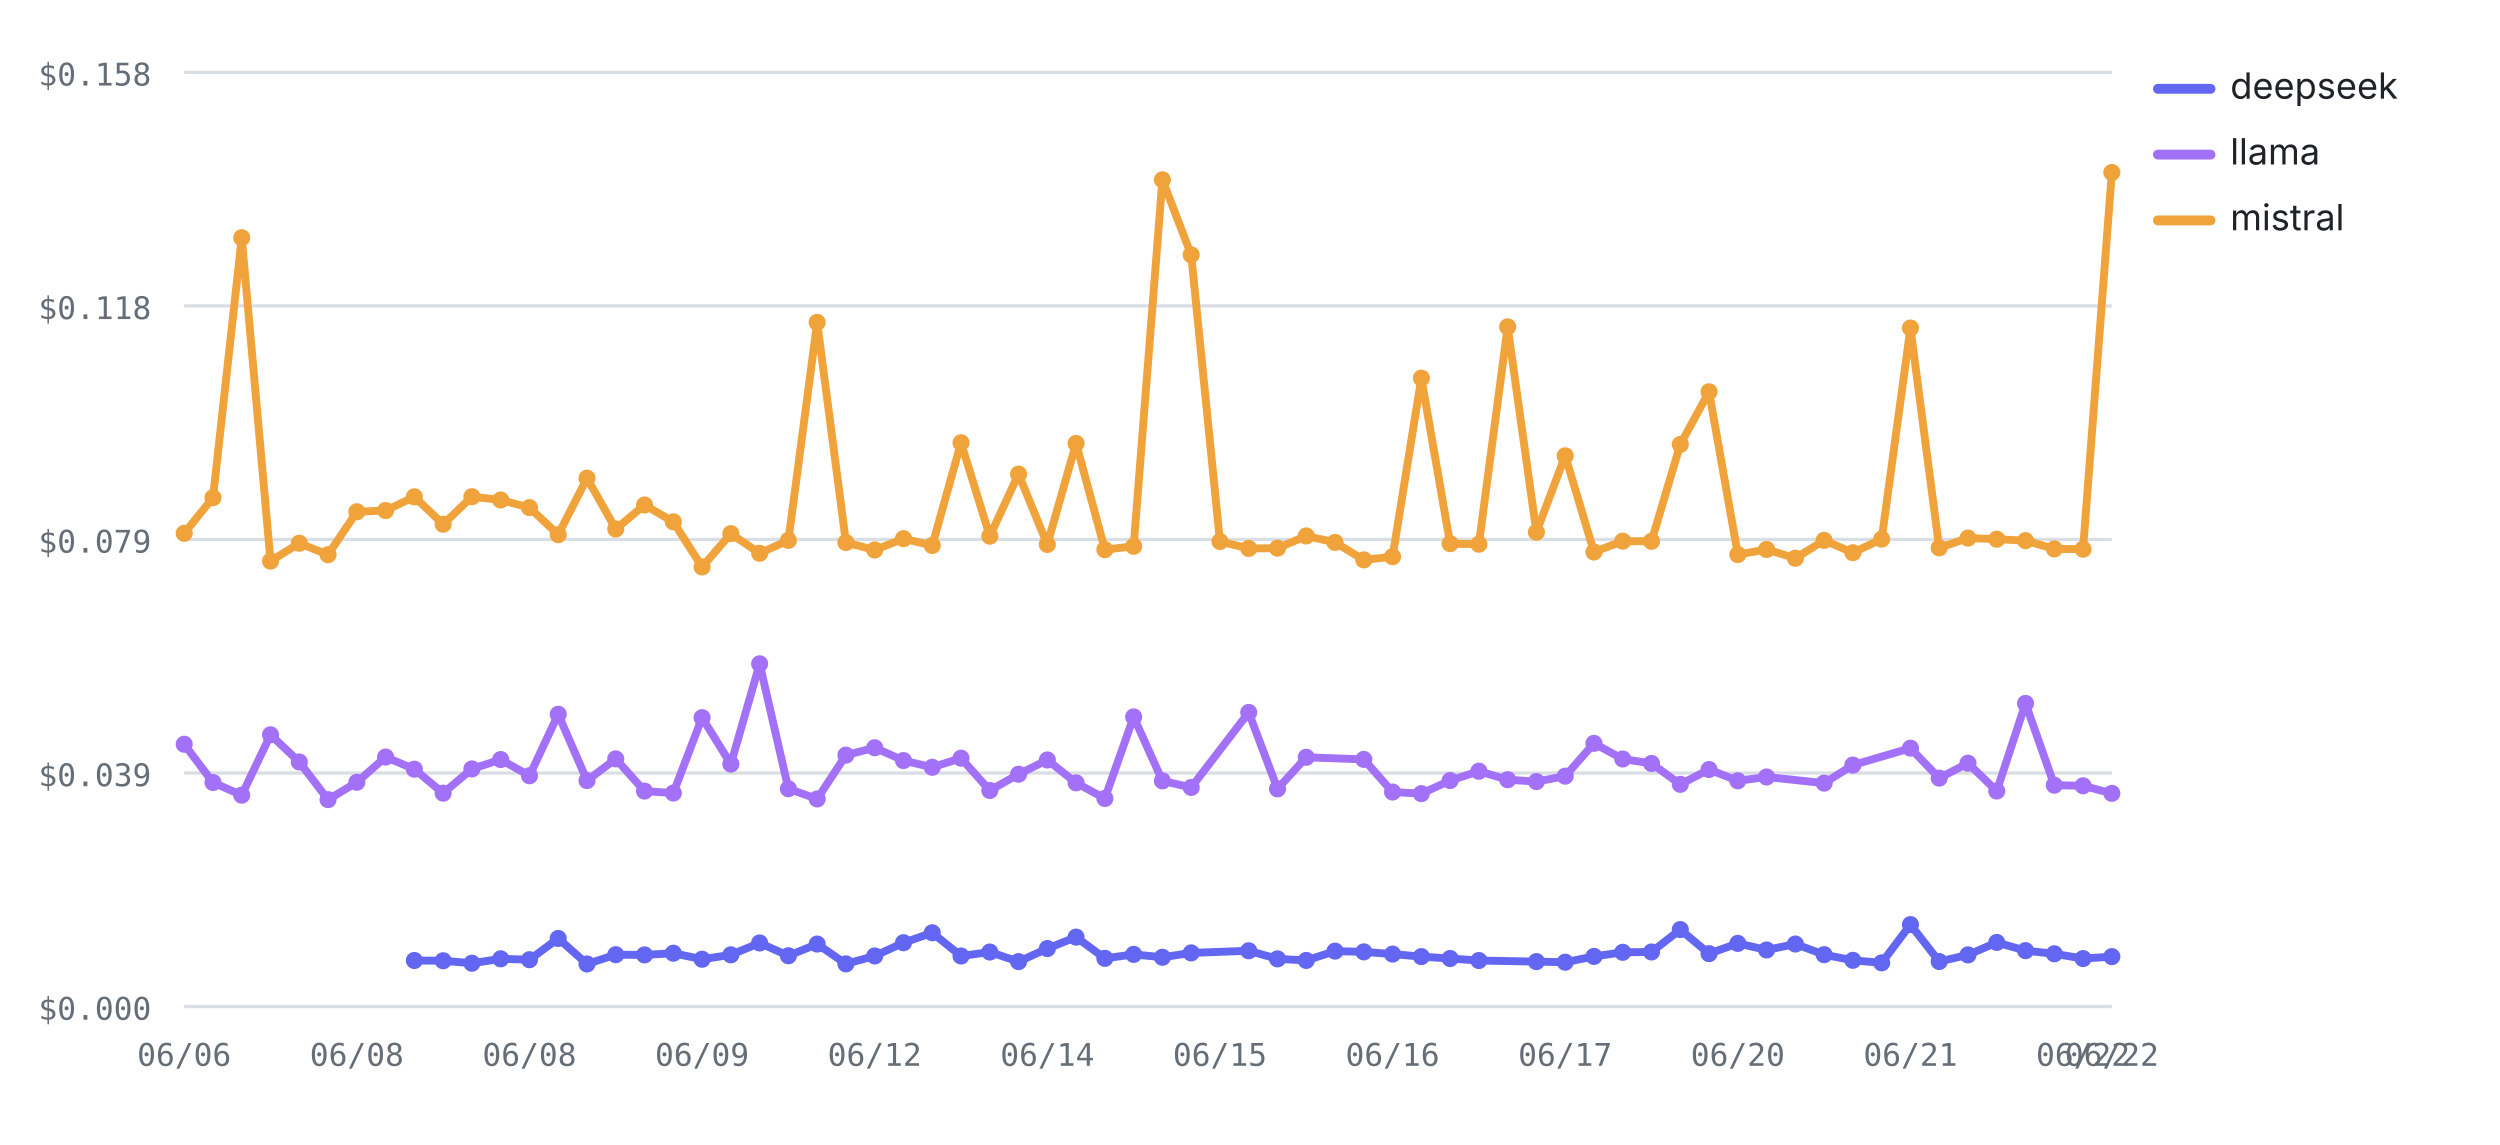
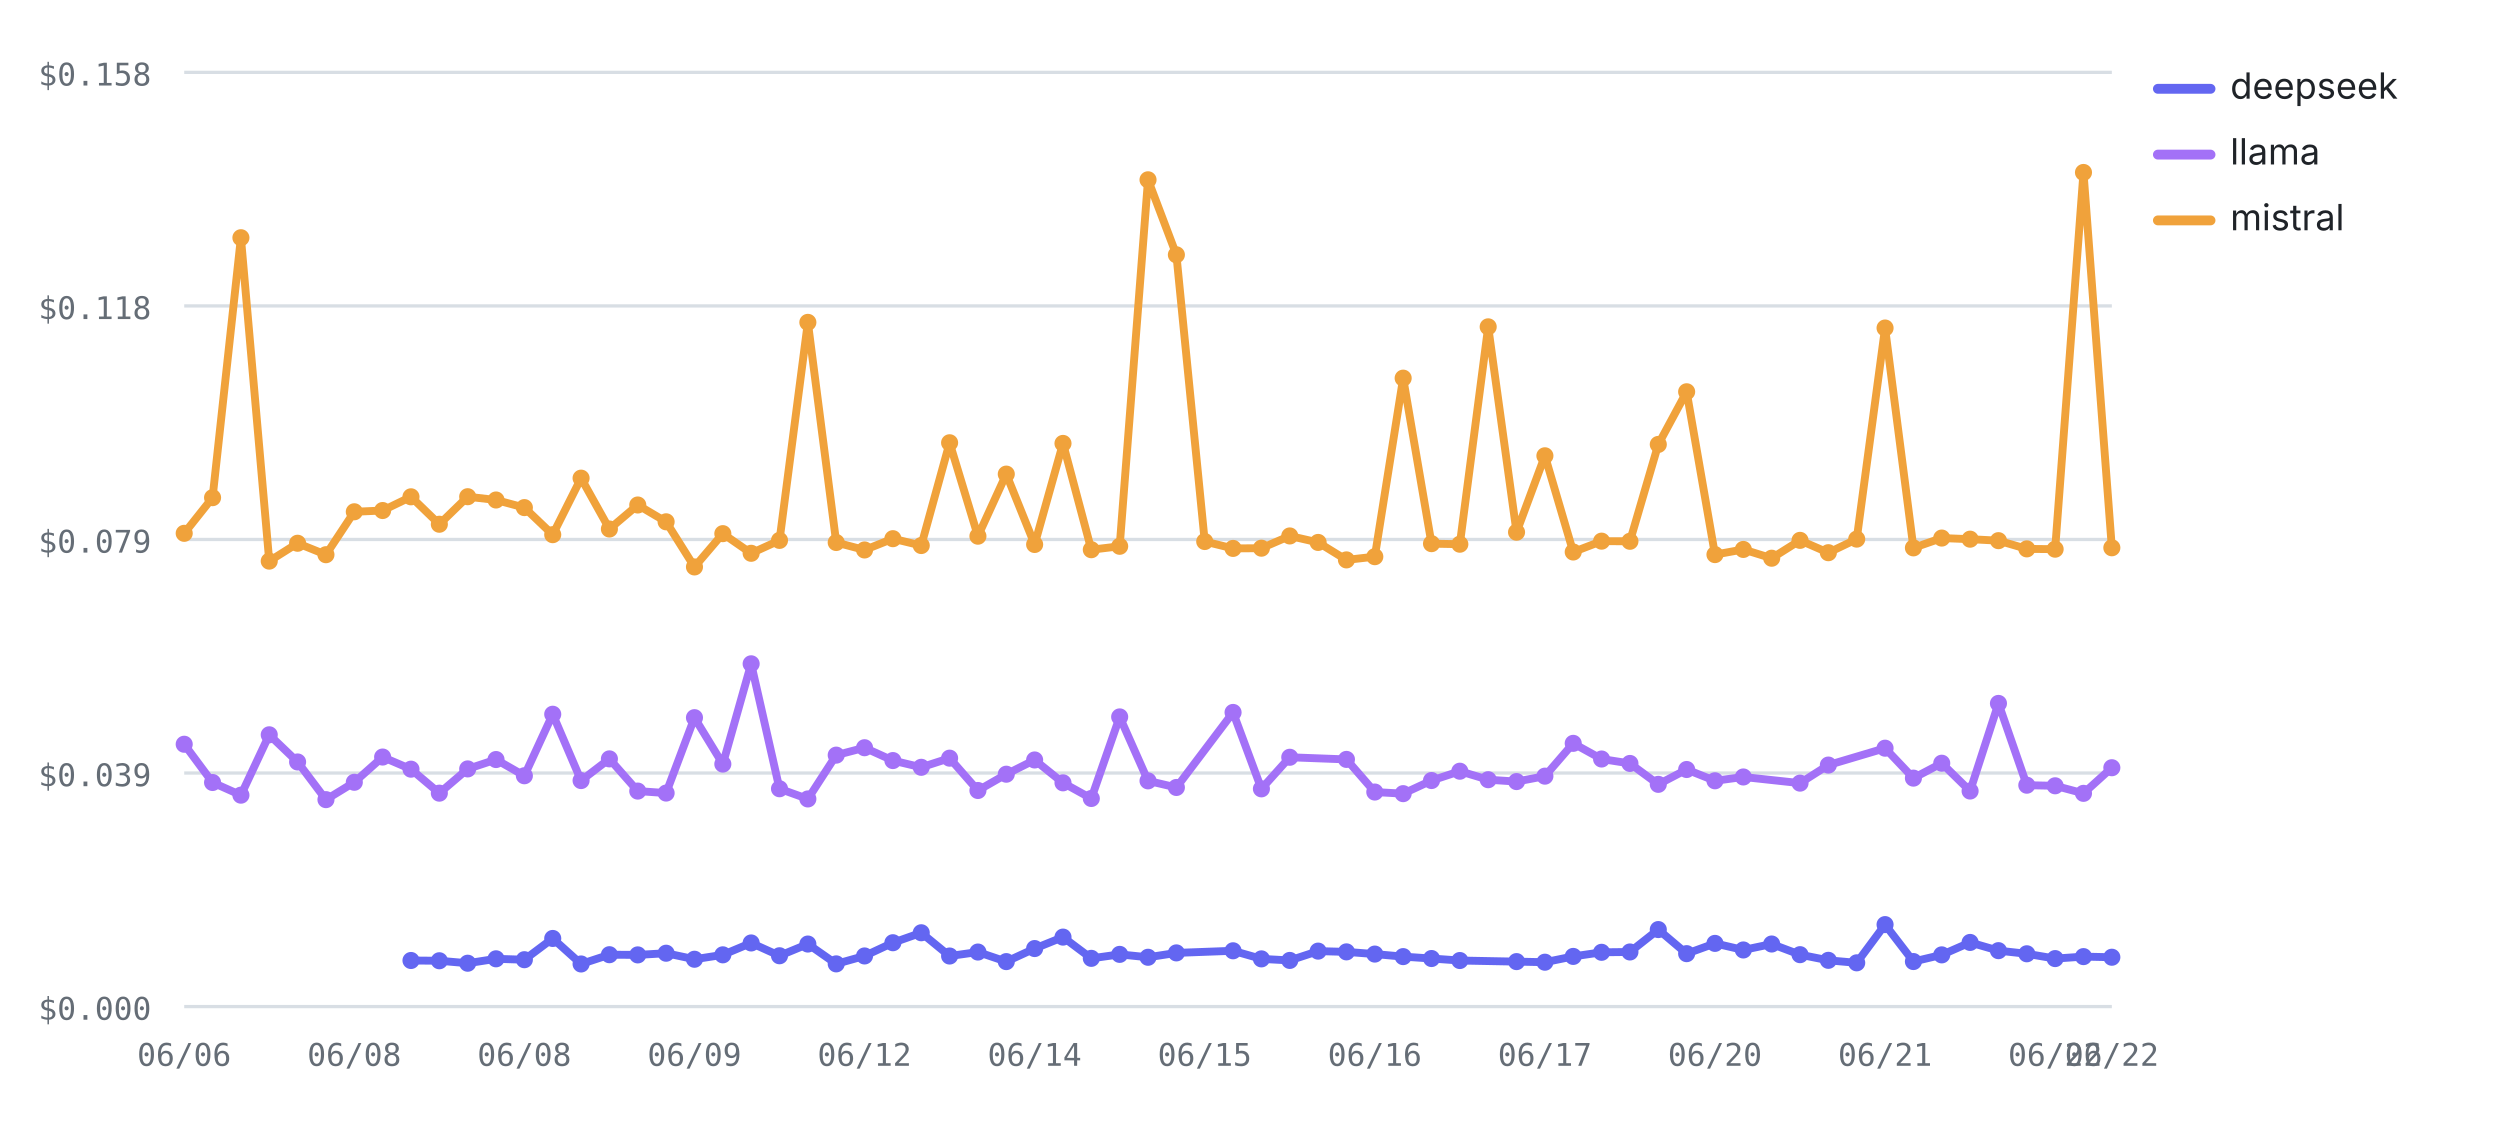
<svg xmlns="http://www.w3.org/2000/svg" viewBox="0 0 760 348" width="760" height="348" role="img" aria-label="Cost per test by provider over runs — mistral highest, deepseek lowest" font-family="-apple-system,BlinkMacSystemFont,'Segoe UI',system-ui,sans-serif">
  <line x1="56" y1="306" x2="642" y2="306" stroke="#d8dee4" stroke-width="1" />
  <text x="46" y="310" font-size="9.5" font-weight="400" text-anchor="end" fill="#656d76" font-family="ui-monospace,SFMono-Regular,Menlo,monospace">$0.000</text>
  <line x1="56" y1="235" x2="642" y2="235" stroke="#d8dee4" stroke-width="1" />
  <text x="46" y="239" font-size="9.5" font-weight="400" text-anchor="end" fill="#656d76" font-family="ui-monospace,SFMono-Regular,Menlo,monospace">$0.039</text>
  <line x1="56" y1="164" x2="642" y2="164" stroke="#d8dee4" stroke-width="1" />
  <text x="46" y="168" font-size="9.5" font-weight="400" text-anchor="end" fill="#656d76" font-family="ui-monospace,SFMono-Regular,Menlo,monospace">$0.079</text>
  <line x1="56" y1="93" x2="642" y2="93" stroke="#d8dee4" stroke-width="1" />
  <text x="46" y="97" font-size="9.5" font-weight="400" text-anchor="end" fill="#656d76" font-family="ui-monospace,SFMono-Regular,Menlo,monospace">$0.118</text>
  <line x1="56" y1="22" x2="642" y2="22" stroke="#d8dee4" stroke-width="1" />
  <text x="46" y="26" font-size="9.5" font-weight="400" text-anchor="end" fill="#656d76" font-family="ui-monospace,SFMono-Regular,Menlo,monospace">$0.158</text>
  <text x="56" y="324" font-size="9.5" font-weight="400" text-anchor="middle" fill="#656d76" font-family="ui-monospace,SFMono-Regular,Menlo,monospace">06/06</text>
-   <text x="108.48" y="324" font-size="9.5" font-weight="400" text-anchor="middle" fill="#656d76" font-family="ui-monospace,SFMono-Regular,Menlo,monospace">06/08</text>
-   <text x="160.96" y="324" font-size="9.5" font-weight="400" text-anchor="middle" fill="#656d76" font-family="ui-monospace,SFMono-Regular,Menlo,monospace">06/08</text>
-   <text x="213.43" y="324" font-size="9.5" font-weight="400" text-anchor="middle" fill="#656d76" font-family="ui-monospace,SFMono-Regular,Menlo,monospace">06/09</text>
-   <text x="265.91" y="324" font-size="9.5" font-weight="400" text-anchor="middle" fill="#656d76" font-family="ui-monospace,SFMono-Regular,Menlo,monospace">06/12</text>
-   <text x="318.39" y="324" font-size="9.5" font-weight="400" text-anchor="middle" fill="#656d76" font-family="ui-monospace,SFMono-Regular,Menlo,monospace">06/14</text>
-   <text x="370.87" y="324" font-size="9.5" font-weight="400" text-anchor="middle" fill="#656d76" font-family="ui-monospace,SFMono-Regular,Menlo,monospace">06/15</text>
-   <text x="423.34" y="324" font-size="9.5" font-weight="400" text-anchor="middle" fill="#656d76" font-family="ui-monospace,SFMono-Regular,Menlo,monospace">06/16</text>
-   <text x="475.82" y="324" font-size="9.5" font-weight="400" text-anchor="middle" fill="#656d76" font-family="ui-monospace,SFMono-Regular,Menlo,monospace">06/17</text>
-   <text x="528.3" y="324" font-size="9.5" font-weight="400" text-anchor="middle" fill="#656d76" font-family="ui-monospace,SFMono-Regular,Menlo,monospace">06/20</text>
-   <text x="580.78" y="324" font-size="9.5" font-weight="400" text-anchor="middle" fill="#656d76" font-family="ui-monospace,SFMono-Regular,Menlo,monospace">06/21</text>
-   <text x="633.25" y="324" font-size="9.5" font-weight="400" text-anchor="middle" fill="#656d76" font-family="ui-monospace,SFMono-Regular,Menlo,monospace">06/22</text>
+   <text x="107.71" y="324" font-size="9.5" font-weight="400" text-anchor="middle" fill="#656d76" font-family="ui-monospace,SFMono-Regular,Menlo,monospace">06/08</text>
+   <text x="159.41" y="324" font-size="9.5" font-weight="400" text-anchor="middle" fill="#656d76" font-family="ui-monospace,SFMono-Regular,Menlo,monospace">06/08</text>
+   <text x="211.12" y="324" font-size="9.5" font-weight="400" text-anchor="middle" fill="#656d76" font-family="ui-monospace,SFMono-Regular,Menlo,monospace">06/09</text>
+   <text x="262.82" y="324" font-size="9.5" font-weight="400" text-anchor="middle" fill="#656d76" font-family="ui-monospace,SFMono-Regular,Menlo,monospace">06/12</text>
+   <text x="314.53" y="324" font-size="9.5" font-weight="400" text-anchor="middle" fill="#656d76" font-family="ui-monospace,SFMono-Regular,Menlo,monospace">06/14</text>
+   <text x="366.24" y="324" font-size="9.5" font-weight="400" text-anchor="middle" fill="#656d76" font-family="ui-monospace,SFMono-Regular,Menlo,monospace">06/15</text>
+   <text x="417.94" y="324" font-size="9.5" font-weight="400" text-anchor="middle" fill="#656d76" font-family="ui-monospace,SFMono-Regular,Menlo,monospace">06/16</text>
+   <text x="469.65" y="324" font-size="9.5" font-weight="400" text-anchor="middle" fill="#656d76" font-family="ui-monospace,SFMono-Regular,Menlo,monospace">06/17</text>
+   <text x="521.35" y="324" font-size="9.5" font-weight="400" text-anchor="middle" fill="#656d76" font-family="ui-monospace,SFMono-Regular,Menlo,monospace">06/20</text>
+   <text x="573.06" y="324" font-size="9.5" font-weight="400" text-anchor="middle" fill="#656d76" font-family="ui-monospace,SFMono-Regular,Menlo,monospace">06/21</text>
+   <text x="624.76" y="324" font-size="9.5" font-weight="400" text-anchor="middle" fill="#656d76" font-family="ui-monospace,SFMono-Regular,Menlo,monospace">06/22</text>
  <text x="642" y="324" font-size="9.5" font-weight="400" text-anchor="middle" fill="#656d76" font-family="ui-monospace,SFMono-Regular,Menlo,monospace">06/22</text>
-   <polyline fill="none" stroke="#6366F1" stroke-width="2.4" stroke-linejoin="round" stroke-linecap="round" points="125.97,291.99 134.72,292.07 143.46,292.82 152.21,291.48 160.96,291.75 169.7,285.29 178.45,293.05 187.19,290.23 195.94,290.29 204.69,289.78 213.43,291.61 222.18,290.27 230.93,286.66 239.67,290.55 248.42,286.99 257.16,293.02 265.91,290.61 274.66,286.59 283.4,283.56 292.15,290.63 300.9,289.42 309.64,292.33 318.39,288.36 327.13,284.88 335.88,291.34 344.63,290.13 353.37,291.01 362.12,289.68 379.61,289.04 388.36,291.5 397.1,291.97 405.85,289.14 414.6,289.37 423.34,290.04 432.09,290.81 440.84,291.39 449.58,292 467.07,292.33 475.82,292.51 484.57,290.75 493.31,289.5 502.06,289.4 510.81,282.59 519.55,289.91 528.3,286.79 537.04,288.79 545.79,286.98 554.54,290.22 563.28,291.94 572.03,292.7 580.78,281.08 589.52,292.31 598.27,290.28 607.01,286.5 615.76,289 624.51,289.95 633.25,291.41 642,290.81" />
-   <circle cx="125.97" cy="291.99" r="2.6" fill="#6366F1" />
-   <circle cx="134.72" cy="292.07" r="2.6" fill="#6366F1" />
-   <circle cx="143.46" cy="292.82" r="2.6" fill="#6366F1" />
-   <circle cx="152.21" cy="291.48" r="2.6" fill="#6366F1" />
-   <circle cx="160.96" cy="291.75" r="2.6" fill="#6366F1" />
-   <circle cx="169.7" cy="285.29" r="2.6" fill="#6366F1" />
-   <circle cx="178.45" cy="293.05" r="2.6" fill="#6366F1" />
-   <circle cx="187.19" cy="290.23" r="2.6" fill="#6366F1" />
-   <circle cx="195.94" cy="290.29" r="2.6" fill="#6366F1" />
-   <circle cx="204.69" cy="289.78" r="2.6" fill="#6366F1" />
-   <circle cx="213.43" cy="291.61" r="2.6" fill="#6366F1" />
-   <circle cx="222.18" cy="290.27" r="2.6" fill="#6366F1" />
-   <circle cx="230.93" cy="286.66" r="2.6" fill="#6366F1" />
-   <circle cx="239.67" cy="290.55" r="2.6" fill="#6366F1" />
-   <circle cx="248.42" cy="286.99" r="2.6" fill="#6366F1" />
-   <circle cx="257.16" cy="293.02" r="2.6" fill="#6366F1" />
-   <circle cx="265.91" cy="290.61" r="2.6" fill="#6366F1" />
-   <circle cx="274.66" cy="286.59" r="2.6" fill="#6366F1" />
-   <circle cx="283.4" cy="283.56" r="2.6" fill="#6366F1" />
-   <circle cx="292.15" cy="290.63" r="2.6" fill="#6366F1" />
-   <circle cx="300.9" cy="289.42" r="2.6" fill="#6366F1" />
-   <circle cx="309.64" cy="292.33" r="2.6" fill="#6366F1" />
-   <circle cx="318.39" cy="288.36" r="2.6" fill="#6366F1" />
-   <circle cx="327.13" cy="284.88" r="2.6" fill="#6366F1" />
-   <circle cx="335.88" cy="291.34" r="2.6" fill="#6366F1" />
-   <circle cx="344.63" cy="290.13" r="2.6" fill="#6366F1" />
-   <circle cx="353.37" cy="291.01" r="2.6" fill="#6366F1" />
-   <circle cx="362.12" cy="289.68" r="2.6" fill="#6366F1" />
-   <circle cx="379.61" cy="289.04" r="2.6" fill="#6366F1" />
-   <circle cx="388.36" cy="291.5" r="2.6" fill="#6366F1" />
-   <circle cx="397.1" cy="291.97" r="2.6" fill="#6366F1" />
-   <circle cx="405.85" cy="289.14" r="2.6" fill="#6366F1" />
-   <circle cx="414.6" cy="289.37" r="2.6" fill="#6366F1" />
-   <circle cx="423.34" cy="290.04" r="2.6" fill="#6366F1" />
-   <circle cx="432.09" cy="290.81" r="2.6" fill="#6366F1" />
-   <circle cx="440.84" cy="291.39" r="2.6" fill="#6366F1" />
-   <circle cx="449.58" cy="292" r="2.6" fill="#6366F1" />
-   <circle cx="467.07" cy="292.33" r="2.6" fill="#6366F1" />
-   <circle cx="475.82" cy="292.51" r="2.6" fill="#6366F1" />
-   <circle cx="484.57" cy="290.75" r="2.6" fill="#6366F1" />
-   <circle cx="493.31" cy="289.5" r="2.6" fill="#6366F1" />
-   <circle cx="502.06" cy="289.4" r="2.6" fill="#6366F1" />
-   <circle cx="510.81" cy="282.59" r="2.6" fill="#6366F1" />
-   <circle cx="519.55" cy="289.91" r="2.6" fill="#6366F1" />
-   <circle cx="528.3" cy="286.79" r="2.6" fill="#6366F1" />
-   <circle cx="537.04" cy="288.79" r="2.6" fill="#6366F1" />
-   <circle cx="545.79" cy="286.98" r="2.6" fill="#6366F1" />
-   <circle cx="554.54" cy="290.22" r="2.6" fill="#6366F1" />
-   <circle cx="563.28" cy="291.94" r="2.6" fill="#6366F1" />
-   <circle cx="572.03" cy="292.7" r="2.6" fill="#6366F1" />
-   <circle cx="580.78" cy="281.08" r="2.6" fill="#6366F1" />
-   <circle cx="589.52" cy="292.31" r="2.6" fill="#6366F1" />
-   <circle cx="598.27" cy="290.28" r="2.6" fill="#6366F1" />
-   <circle cx="607.01" cy="286.5" r="2.6" fill="#6366F1" />
-   <circle cx="615.76" cy="289" r="2.6" fill="#6366F1" />
-   <circle cx="624.51" cy="289.95" r="2.6" fill="#6366F1" />
-   <circle cx="633.25" cy="291.41" r="2.6" fill="#6366F1" />
-   <circle cx="642" cy="290.81" r="2.6" fill="#6366F1" />
-   <polyline fill="none" stroke="#A371F7" stroke-width="2.4" stroke-linejoin="round" stroke-linecap="round" points="56,226.25 64.75,237.88 73.49,241.73 82.24,223.38 90.99,231.64 99.73,243.09 108.48,237.81 117.22,230.14 125.97,233.83 134.72,241.12 143.46,233.75 152.21,230.9 160.96,235.83 169.7,217.13 178.45,237.29 187.19,230.7 195.94,240.49 204.69,241.09 213.43,218.17 222.18,232.28 230.93,201.8 239.67,239.78 248.42,242.88 257.16,229.56 265.91,227.31 274.66,231.21 283.4,233.26 292.15,230.48 300.9,240.31 309.64,235.36 318.39,231.03 327.13,237.98 335.88,242.74 344.63,217.94 353.37,237.38 362.12,239.39 379.61,216.58 388.36,239.81 397.1,230.21 414.6,230.86 423.34,240.78 432.09,241.27 440.84,237.28 449.58,234.45 458.33,237.03 467.07,237.6 475.82,235.95 484.57,225.98 493.31,230.74 502.06,232.09 510.81,238.44 519.55,233.93 528.3,237.36 537.04,236.2 554.54,238.07 563.28,232.58 580.78,227.45 589.52,236.55 598.27,232.02 607.01,240.47 615.76,213.84 624.51,238.7 633.25,238.88 642,241.18" />
+   <polyline fill="none" stroke="#6366F1" stroke-width="2.4" stroke-linejoin="round" stroke-linecap="round" points="124.94,291.99 133.56,292.07 142.18,292.82 150.79,291.48 159.41,291.75 168.03,285.29 176.65,293.05 185.26,290.23 193.88,290.29 202.5,289.78 211.12,291.61 219.74,290.27 228.35,286.66 236.97,290.55 245.59,286.99 254.21,293.02 262.82,290.61 271.44,286.59 280.06,283.56 288.68,290.63 297.29,289.42 305.91,292.33 314.53,288.36 323.15,284.88 331.76,291.34 340.38,290.13 349,291.01 357.62,289.68 374.85,289.04 383.47,291.5 392.09,291.97 400.71,289.14 409.32,289.37 417.94,290.04 426.56,290.81 435.18,291.39 443.79,292 461.03,292.33 469.65,292.51 478.26,290.75 486.88,289.5 495.5,289.4 504.12,282.59 512.74,289.91 521.35,286.79 529.97,288.79 538.59,286.98 547.21,290.22 555.82,291.94 564.44,292.7 573.06,281.08 581.68,292.31 590.29,290.28 598.91,286.5 607.53,289 616.15,289.95 624.76,291.41 633.38,290.81 642,291" />
+   <circle cx="124.94" cy="291.99" r="2.6" fill="#6366F1" />
+   <circle cx="133.56" cy="292.07" r="2.6" fill="#6366F1" />
+   <circle cx="142.18" cy="292.82" r="2.6" fill="#6366F1" />
+   <circle cx="150.79" cy="291.48" r="2.6" fill="#6366F1" />
+   <circle cx="159.41" cy="291.75" r="2.6" fill="#6366F1" />
+   <circle cx="168.03" cy="285.29" r="2.6" fill="#6366F1" />
+   <circle cx="176.65" cy="293.05" r="2.6" fill="#6366F1" />
+   <circle cx="185.26" cy="290.23" r="2.6" fill="#6366F1" />
+   <circle cx="193.88" cy="290.29" r="2.6" fill="#6366F1" />
+   <circle cx="202.5" cy="289.78" r="2.6" fill="#6366F1" />
+   <circle cx="211.12" cy="291.61" r="2.6" fill="#6366F1" />
+   <circle cx="219.74" cy="290.27" r="2.6" fill="#6366F1" />
+   <circle cx="228.35" cy="286.66" r="2.6" fill="#6366F1" />
+   <circle cx="236.97" cy="290.55" r="2.6" fill="#6366F1" />
+   <circle cx="245.59" cy="286.99" r="2.6" fill="#6366F1" />
+   <circle cx="254.21" cy="293.02" r="2.6" fill="#6366F1" />
+   <circle cx="262.82" cy="290.61" r="2.6" fill="#6366F1" />
+   <circle cx="271.44" cy="286.59" r="2.6" fill="#6366F1" />
+   <circle cx="280.06" cy="283.56" r="2.6" fill="#6366F1" />
+   <circle cx="288.68" cy="290.63" r="2.6" fill="#6366F1" />
+   <circle cx="297.29" cy="289.42" r="2.6" fill="#6366F1" />
+   <circle cx="305.91" cy="292.33" r="2.6" fill="#6366F1" />
+   <circle cx="314.53" cy="288.36" r="2.6" fill="#6366F1" />
+   <circle cx="323.15" cy="284.88" r="2.6" fill="#6366F1" />
+   <circle cx="331.76" cy="291.34" r="2.6" fill="#6366F1" />
+   <circle cx="340.38" cy="290.13" r="2.6" fill="#6366F1" />
+   <circle cx="349" cy="291.01" r="2.6" fill="#6366F1" />
+   <circle cx="357.62" cy="289.68" r="2.6" fill="#6366F1" />
+   <circle cx="374.85" cy="289.04" r="2.6" fill="#6366F1" />
+   <circle cx="383.47" cy="291.5" r="2.6" fill="#6366F1" />
+   <circle cx="392.09" cy="291.97" r="2.6" fill="#6366F1" />
+   <circle cx="400.71" cy="289.14" r="2.6" fill="#6366F1" />
+   <circle cx="409.32" cy="289.37" r="2.6" fill="#6366F1" />
+   <circle cx="417.94" cy="290.04" r="2.6" fill="#6366F1" />
+   <circle cx="426.56" cy="290.81" r="2.6" fill="#6366F1" />
+   <circle cx="435.18" cy="291.39" r="2.6" fill="#6366F1" />
+   <circle cx="443.79" cy="292" r="2.6" fill="#6366F1" />
+   <circle cx="461.03" cy="292.33" r="2.6" fill="#6366F1" />
+   <circle cx="469.65" cy="292.51" r="2.6" fill="#6366F1" />
+   <circle cx="478.26" cy="290.75" r="2.6" fill="#6366F1" />
+   <circle cx="486.88" cy="289.5" r="2.6" fill="#6366F1" />
+   <circle cx="495.5" cy="289.4" r="2.6" fill="#6366F1" />
+   <circle cx="504.12" cy="282.59" r="2.6" fill="#6366F1" />
+   <circle cx="512.74" cy="289.91" r="2.6" fill="#6366F1" />
+   <circle cx="521.35" cy="286.79" r="2.6" fill="#6366F1" />
+   <circle cx="529.97" cy="288.79" r="2.6" fill="#6366F1" />
+   <circle cx="538.59" cy="286.98" r="2.6" fill="#6366F1" />
+   <circle cx="547.21" cy="290.22" r="2.6" fill="#6366F1" />
+   <circle cx="555.82" cy="291.94" r="2.6" fill="#6366F1" />
+   <circle cx="564.44" cy="292.7" r="2.6" fill="#6366F1" />
+   <circle cx="573.06" cy="281.08" r="2.6" fill="#6366F1" />
+   <circle cx="581.68" cy="292.31" r="2.6" fill="#6366F1" />
+   <circle cx="590.29" cy="290.28" r="2.6" fill="#6366F1" />
+   <circle cx="598.91" cy="286.5" r="2.6" fill="#6366F1" />
+   <circle cx="607.53" cy="289" r="2.6" fill="#6366F1" />
+   <circle cx="616.15" cy="289.95" r="2.6" fill="#6366F1" />
+   <circle cx="624.76" cy="291.41" r="2.6" fill="#6366F1" />
+   <circle cx="633.38" cy="290.81" r="2.6" fill="#6366F1" />
+   <circle cx="642" cy="291" r="2.6" fill="#6366F1" />
+   <polyline fill="none" stroke="#A371F7" stroke-width="2.4" stroke-linejoin="round" stroke-linecap="round" points="56,226.25 64.62,237.88 73.24,241.73 81.85,223.38 90.47,231.64 99.09,243.09 107.71,237.81 116.32,230.14 124.94,233.83 133.56,241.12 142.18,233.75 150.79,230.9 159.41,235.83 168.03,217.13 176.65,237.29 185.26,230.7 193.88,240.49 202.5,241.09 211.12,218.17 219.74,232.28 228.35,201.8 236.97,239.78 245.59,242.88 254.21,229.56 262.82,227.31 271.44,231.21 280.06,233.26 288.68,230.48 297.29,240.31 305.91,235.36 314.53,231.03 323.15,237.98 331.76,242.74 340.38,217.94 349,237.38 357.62,239.39 374.85,216.58 383.47,239.81 392.09,230.21 409.32,230.86 417.94,240.78 426.56,241.27 435.18,237.28 443.79,234.45 452.41,237.03 461.03,237.6 469.65,235.95 478.26,225.98 486.88,230.74 495.5,232.09 504.12,238.44 512.74,233.93 521.35,237.36 529.97,236.2 547.21,238.07 555.82,232.58 573.06,227.45 581.68,236.55 590.29,232.02 598.91,240.47 607.53,213.84 616.15,238.7 624.76,238.88 633.38,241.18 642,233.39" />
  <circle cx="56" cy="226.25" r="2.6" fill="#A371F7" />
-   <circle cx="64.75" cy="237.88" r="2.6" fill="#A371F7" />
-   <circle cx="73.49" cy="241.73" r="2.6" fill="#A371F7" />
-   <circle cx="82.24" cy="223.38" r="2.6" fill="#A371F7" />
-   <circle cx="90.99" cy="231.64" r="2.6" fill="#A371F7" />
-   <circle cx="99.73" cy="243.09" r="2.6" fill="#A371F7" />
-   <circle cx="108.48" cy="237.81" r="2.6" fill="#A371F7" />
-   <circle cx="117.22" cy="230.14" r="2.6" fill="#A371F7" />
-   <circle cx="125.97" cy="233.83" r="2.6" fill="#A371F7" />
-   <circle cx="134.72" cy="241.12" r="2.6" fill="#A371F7" />
-   <circle cx="143.46" cy="233.75" r="2.6" fill="#A371F7" />
-   <circle cx="152.21" cy="230.9" r="2.6" fill="#A371F7" />
-   <circle cx="160.96" cy="235.83" r="2.6" fill="#A371F7" />
-   <circle cx="169.7" cy="217.13" r="2.6" fill="#A371F7" />
-   <circle cx="178.45" cy="237.29" r="2.6" fill="#A371F7" />
-   <circle cx="187.19" cy="230.7" r="2.6" fill="#A371F7" />
-   <circle cx="195.94" cy="240.49" r="2.6" fill="#A371F7" />
-   <circle cx="204.69" cy="241.09" r="2.6" fill="#A371F7" />
-   <circle cx="213.43" cy="218.17" r="2.6" fill="#A371F7" />
-   <circle cx="222.18" cy="232.28" r="2.6" fill="#A371F7" />
-   <circle cx="230.93" cy="201.8" r="2.6" fill="#A371F7" />
-   <circle cx="239.67" cy="239.78" r="2.6" fill="#A371F7" />
-   <circle cx="248.42" cy="242.88" r="2.6" fill="#A371F7" />
-   <circle cx="257.16" cy="229.56" r="2.6" fill="#A371F7" />
-   <circle cx="265.91" cy="227.31" r="2.6" fill="#A371F7" />
-   <circle cx="274.66" cy="231.21" r="2.6" fill="#A371F7" />
-   <circle cx="283.4" cy="233.26" r="2.6" fill="#A371F7" />
-   <circle cx="292.15" cy="230.48" r="2.6" fill="#A371F7" />
-   <circle cx="300.9" cy="240.31" r="2.6" fill="#A371F7" />
-   <circle cx="309.64" cy="235.36" r="2.6" fill="#A371F7" />
-   <circle cx="318.39" cy="231.03" r="2.6" fill="#A371F7" />
-   <circle cx="327.13" cy="237.98" r="2.6" fill="#A371F7" />
-   <circle cx="335.88" cy="242.74" r="2.6" fill="#A371F7" />
-   <circle cx="344.63" cy="217.94" r="2.6" fill="#A371F7" />
-   <circle cx="353.37" cy="237.38" r="2.6" fill="#A371F7" />
-   <circle cx="362.12" cy="239.39" r="2.6" fill="#A371F7" />
-   <circle cx="379.61" cy="216.58" r="2.6" fill="#A371F7" />
-   <circle cx="388.36" cy="239.81" r="2.6" fill="#A371F7" />
-   <circle cx="397.1" cy="230.21" r="2.6" fill="#A371F7" />
-   <circle cx="414.6" cy="230.86" r="2.6" fill="#A371F7" />
-   <circle cx="423.34" cy="240.78" r="2.6" fill="#A371F7" />
-   <circle cx="432.09" cy="241.27" r="2.6" fill="#A371F7" />
-   <circle cx="440.84" cy="237.28" r="2.6" fill="#A371F7" />
-   <circle cx="449.58" cy="234.45" r="2.6" fill="#A371F7" />
-   <circle cx="458.33" cy="237.03" r="2.6" fill="#A371F7" />
-   <circle cx="467.07" cy="237.6" r="2.6" fill="#A371F7" />
-   <circle cx="475.82" cy="235.95" r="2.6" fill="#A371F7" />
-   <circle cx="484.57" cy="225.98" r="2.6" fill="#A371F7" />
-   <circle cx="493.31" cy="230.74" r="2.6" fill="#A371F7" />
-   <circle cx="502.06" cy="232.09" r="2.6" fill="#A371F7" />
-   <circle cx="510.81" cy="238.44" r="2.6" fill="#A371F7" />
-   <circle cx="519.55" cy="233.93" r="2.6" fill="#A371F7" />
-   <circle cx="528.3" cy="237.36" r="2.6" fill="#A371F7" />
-   <circle cx="537.04" cy="236.2" r="2.6" fill="#A371F7" />
-   <circle cx="554.54" cy="238.07" r="2.6" fill="#A371F7" />
-   <circle cx="563.28" cy="232.58" r="2.6" fill="#A371F7" />
-   <circle cx="580.78" cy="227.45" r="2.6" fill="#A371F7" />
-   <circle cx="589.52" cy="236.55" r="2.6" fill="#A371F7" />
-   <circle cx="598.27" cy="232.02" r="2.6" fill="#A371F7" />
-   <circle cx="607.01" cy="240.47" r="2.6" fill="#A371F7" />
-   <circle cx="615.76" cy="213.84" r="2.6" fill="#A371F7" />
-   <circle cx="624.51" cy="238.7" r="2.6" fill="#A371F7" />
-   <circle cx="633.25" cy="238.88" r="2.6" fill="#A371F7" />
-   <circle cx="642" cy="241.18" r="2.6" fill="#A371F7" />
-   <polyline fill="none" stroke="#F0A23B" stroke-width="2.4" stroke-linejoin="round" stroke-linecap="round" points="56,162.13 64.75,151.29 73.49,72.27 82.24,170.58 90.99,165.15 99.73,168.63 108.48,155.58 117.22,155.2 125.97,151.03 134.72,159.37 143.46,151 152.21,152 160.96,154.31 169.7,162.54 178.45,145.36 187.19,160.82 195.94,153.52 204.69,158.63 213.43,172.35 222.18,162.23 230.93,168.2 239.67,164.28 248.42,98 257.16,164.92 265.91,167.19 274.66,163.76 283.4,165.84 292.15,134.6 300.9,163 309.64,144.13 318.39,165.52 327.13,134.8 335.88,167.11 344.63,166.07 353.37,54.66 362.12,77.46 370.87,164.62 379.61,166.72 388.36,166.65 397.1,162.93 405.85,164.9 414.6,170.21 423.34,169.23 432.09,114.96 440.84,165.27 449.58,165.44 458.33,99.36 467.07,161.79 475.82,138.56 484.57,167.81 493.31,164.51 502.06,164.55 510.81,135.11 519.55,119.1 528.3,168.6 537.04,167.03 545.79,169.7 554.54,164.27 563.28,168.02 572.03,163.89 580.78,99.72 589.52,166.55 598.27,163.57 607.01,163.91 615.76,164.36 624.51,166.86 633.25,166.95 642,52.43" />
+   <circle cx="64.62" cy="237.88" r="2.6" fill="#A371F7" />
+   <circle cx="73.24" cy="241.73" r="2.6" fill="#A371F7" />
+   <circle cx="81.85" cy="223.38" r="2.6" fill="#A371F7" />
+   <circle cx="90.47" cy="231.64" r="2.6" fill="#A371F7" />
+   <circle cx="99.09" cy="243.09" r="2.6" fill="#A371F7" />
+   <circle cx="107.71" cy="237.81" r="2.6" fill="#A371F7" />
+   <circle cx="116.32" cy="230.14" r="2.6" fill="#A371F7" />
+   <circle cx="124.94" cy="233.83" r="2.6" fill="#A371F7" />
+   <circle cx="133.56" cy="241.12" r="2.6" fill="#A371F7" />
+   <circle cx="142.18" cy="233.75" r="2.6" fill="#A371F7" />
+   <circle cx="150.79" cy="230.9" r="2.6" fill="#A371F7" />
+   <circle cx="159.41" cy="235.83" r="2.6" fill="#A371F7" />
+   <circle cx="168.03" cy="217.13" r="2.6" fill="#A371F7" />
+   <circle cx="176.65" cy="237.29" r="2.6" fill="#A371F7" />
+   <circle cx="185.26" cy="230.7" r="2.6" fill="#A371F7" />
+   <circle cx="193.88" cy="240.49" r="2.6" fill="#A371F7" />
+   <circle cx="202.5" cy="241.09" r="2.6" fill="#A371F7" />
+   <circle cx="211.12" cy="218.17" r="2.6" fill="#A371F7" />
+   <circle cx="219.74" cy="232.28" r="2.6" fill="#A371F7" />
+   <circle cx="228.35" cy="201.8" r="2.6" fill="#A371F7" />
+   <circle cx="236.97" cy="239.78" r="2.6" fill="#A371F7" />
+   <circle cx="245.59" cy="242.88" r="2.6" fill="#A371F7" />
+   <circle cx="254.21" cy="229.56" r="2.6" fill="#A371F7" />
+   <circle cx="262.82" cy="227.31" r="2.6" fill="#A371F7" />
+   <circle cx="271.44" cy="231.21" r="2.6" fill="#A371F7" />
+   <circle cx="280.06" cy="233.26" r="2.6" fill="#A371F7" />
+   <circle cx="288.68" cy="230.48" r="2.6" fill="#A371F7" />
+   <circle cx="297.29" cy="240.31" r="2.6" fill="#A371F7" />
+   <circle cx="305.91" cy="235.36" r="2.6" fill="#A371F7" />
+   <circle cx="314.53" cy="231.03" r="2.6" fill="#A371F7" />
+   <circle cx="323.15" cy="237.98" r="2.6" fill="#A371F7" />
+   <circle cx="331.76" cy="242.74" r="2.6" fill="#A371F7" />
+   <circle cx="340.38" cy="217.94" r="2.6" fill="#A371F7" />
+   <circle cx="349" cy="237.38" r="2.6" fill="#A371F7" />
+   <circle cx="357.62" cy="239.39" r="2.6" fill="#A371F7" />
+   <circle cx="374.85" cy="216.58" r="2.6" fill="#A371F7" />
+   <circle cx="383.47" cy="239.81" r="2.6" fill="#A371F7" />
+   <circle cx="392.09" cy="230.21" r="2.6" fill="#A371F7" />
+   <circle cx="409.32" cy="230.86" r="2.6" fill="#A371F7" />
+   <circle cx="417.94" cy="240.78" r="2.6" fill="#A371F7" />
+   <circle cx="426.56" cy="241.27" r="2.6" fill="#A371F7" />
+   <circle cx="435.18" cy="237.28" r="2.6" fill="#A371F7" />
+   <circle cx="443.79" cy="234.45" r="2.6" fill="#A371F7" />
+   <circle cx="452.41" cy="237.03" r="2.6" fill="#A371F7" />
+   <circle cx="461.03" cy="237.6" r="2.6" fill="#A371F7" />
+   <circle cx="469.65" cy="235.95" r="2.6" fill="#A371F7" />
+   <circle cx="478.26" cy="225.98" r="2.6" fill="#A371F7" />
+   <circle cx="486.88" cy="230.74" r="2.6" fill="#A371F7" />
+   <circle cx="495.5" cy="232.09" r="2.6" fill="#A371F7" />
+   <circle cx="504.12" cy="238.44" r="2.6" fill="#A371F7" />
+   <circle cx="512.74" cy="233.93" r="2.6" fill="#A371F7" />
+   <circle cx="521.35" cy="237.36" r="2.6" fill="#A371F7" />
+   <circle cx="529.97" cy="236.2" r="2.6" fill="#A371F7" />
+   <circle cx="547.21" cy="238.07" r="2.6" fill="#A371F7" />
+   <circle cx="555.82" cy="232.58" r="2.6" fill="#A371F7" />
+   <circle cx="573.06" cy="227.45" r="2.6" fill="#A371F7" />
+   <circle cx="581.68" cy="236.55" r="2.6" fill="#A371F7" />
+   <circle cx="590.29" cy="232.02" r="2.6" fill="#A371F7" />
+   <circle cx="598.91" cy="240.47" r="2.6" fill="#A371F7" />
+   <circle cx="607.53" cy="213.84" r="2.6" fill="#A371F7" />
+   <circle cx="616.15" cy="238.7" r="2.6" fill="#A371F7" />
+   <circle cx="624.76" cy="238.88" r="2.6" fill="#A371F7" />
+   <circle cx="633.38" cy="241.18" r="2.6" fill="#A371F7" />
+   <circle cx="642" cy="233.39" r="2.6" fill="#A371F7" />
+   <polyline fill="none" stroke="#F0A23B" stroke-width="2.4" stroke-linejoin="round" stroke-linecap="round" points="56,162.13 64.62,151.29 73.24,72.27 81.85,170.58 90.47,165.15 99.09,168.63 107.71,155.58 116.32,155.2 124.94,151.03 133.56,159.37 142.18,151 150.79,152 159.41,154.31 168.03,162.54 176.65,145.36 185.26,160.82 193.88,153.52 202.5,158.63 211.12,172.35 219.74,162.23 228.35,168.2 236.97,164.28 245.59,98 254.21,164.92 262.82,167.19 271.44,163.76 280.06,165.84 288.68,134.6 297.29,163 305.91,144.13 314.53,165.52 323.15,134.8 331.76,167.11 340.38,166.07 349,54.66 357.62,77.46 366.24,164.62 374.85,166.72 383.47,166.65 392.09,162.93 400.71,164.9 409.32,170.21 417.94,169.23 426.56,114.96 435.18,165.27 443.79,165.44 452.41,99.36 461.03,161.79 469.65,138.56 478.26,167.81 486.88,164.51 495.5,164.55 504.12,135.11 512.74,119.1 521.35,168.6 529.97,167.03 538.59,169.7 547.21,164.27 555.82,168.02 564.44,163.89 573.06,99.72 581.68,166.55 590.29,163.57 598.91,163.91 607.53,164.36 616.15,166.86 624.76,166.95 633.38,52.43 642,166.52" />
  <circle cx="56" cy="162.13" r="2.6" fill="#F0A23B" />
-   <circle cx="64.75" cy="151.29" r="2.6" fill="#F0A23B" />
-   <circle cx="73.49" cy="72.27" r="2.6" fill="#F0A23B" />
-   <circle cx="82.24" cy="170.58" r="2.6" fill="#F0A23B" />
-   <circle cx="90.99" cy="165.15" r="2.6" fill="#F0A23B" />
-   <circle cx="99.73" cy="168.63" r="2.6" fill="#F0A23B" />
-   <circle cx="108.48" cy="155.58" r="2.6" fill="#F0A23B" />
-   <circle cx="117.22" cy="155.2" r="2.6" fill="#F0A23B" />
-   <circle cx="125.97" cy="151.03" r="2.6" fill="#F0A23B" />
-   <circle cx="134.72" cy="159.37" r="2.6" fill="#F0A23B" />
-   <circle cx="143.46" cy="151" r="2.6" fill="#F0A23B" />
-   <circle cx="152.21" cy="152" r="2.6" fill="#F0A23B" />
-   <circle cx="160.96" cy="154.31" r="2.6" fill="#F0A23B" />
-   <circle cx="169.7" cy="162.54" r="2.6" fill="#F0A23B" />
-   <circle cx="178.45" cy="145.36" r="2.6" fill="#F0A23B" />
-   <circle cx="187.19" cy="160.82" r="2.6" fill="#F0A23B" />
-   <circle cx="195.94" cy="153.52" r="2.6" fill="#F0A23B" />
-   <circle cx="204.69" cy="158.63" r="2.6" fill="#F0A23B" />
-   <circle cx="213.43" cy="172.35" r="2.6" fill="#F0A23B" />
-   <circle cx="222.18" cy="162.23" r="2.6" fill="#F0A23B" />
-   <circle cx="230.93" cy="168.2" r="2.6" fill="#F0A23B" />
-   <circle cx="239.67" cy="164.28" r="2.6" fill="#F0A23B" />
-   <circle cx="248.42" cy="98" r="2.6" fill="#F0A23B" />
-   <circle cx="257.16" cy="164.92" r="2.6" fill="#F0A23B" />
-   <circle cx="265.91" cy="167.19" r="2.6" fill="#F0A23B" />
-   <circle cx="274.66" cy="163.76" r="2.6" fill="#F0A23B" />
-   <circle cx="283.4" cy="165.84" r="2.6" fill="#F0A23B" />
-   <circle cx="292.15" cy="134.6" r="2.6" fill="#F0A23B" />
-   <circle cx="300.9" cy="163" r="2.6" fill="#F0A23B" />
-   <circle cx="309.64" cy="144.13" r="2.6" fill="#F0A23B" />
-   <circle cx="318.39" cy="165.52" r="2.6" fill="#F0A23B" />
-   <circle cx="327.13" cy="134.8" r="2.6" fill="#F0A23B" />
-   <circle cx="335.88" cy="167.11" r="2.6" fill="#F0A23B" />
-   <circle cx="344.63" cy="166.07" r="2.6" fill="#F0A23B" />
-   <circle cx="353.37" cy="54.66" r="2.6" fill="#F0A23B" />
-   <circle cx="362.12" cy="77.46" r="2.6" fill="#F0A23B" />
-   <circle cx="370.87" cy="164.62" r="2.6" fill="#F0A23B" />
-   <circle cx="379.61" cy="166.72" r="2.6" fill="#F0A23B" />
-   <circle cx="388.36" cy="166.65" r="2.6" fill="#F0A23B" />
-   <circle cx="397.1" cy="162.93" r="2.6" fill="#F0A23B" />
-   <circle cx="405.85" cy="164.9" r="2.6" fill="#F0A23B" />
-   <circle cx="414.6" cy="170.21" r="2.6" fill="#F0A23B" />
-   <circle cx="423.34" cy="169.23" r="2.6" fill="#F0A23B" />
-   <circle cx="432.09" cy="114.96" r="2.6" fill="#F0A23B" />
-   <circle cx="440.84" cy="165.27" r="2.6" fill="#F0A23B" />
-   <circle cx="449.58" cy="165.44" r="2.6" fill="#F0A23B" />
-   <circle cx="458.33" cy="99.36" r="2.6" fill="#F0A23B" />
-   <circle cx="467.07" cy="161.79" r="2.6" fill="#F0A23B" />
-   <circle cx="475.82" cy="138.56" r="2.6" fill="#F0A23B" />
-   <circle cx="484.57" cy="167.81" r="2.6" fill="#F0A23B" />
-   <circle cx="493.31" cy="164.51" r="2.6" fill="#F0A23B" />
-   <circle cx="502.06" cy="164.55" r="2.6" fill="#F0A23B" />
-   <circle cx="510.81" cy="135.11" r="2.6" fill="#F0A23B" />
-   <circle cx="519.55" cy="119.1" r="2.6" fill="#F0A23B" />
-   <circle cx="528.3" cy="168.6" r="2.6" fill="#F0A23B" />
-   <circle cx="537.04" cy="167.03" r="2.6" fill="#F0A23B" />
-   <circle cx="545.79" cy="169.7" r="2.6" fill="#F0A23B" />
-   <circle cx="554.54" cy="164.27" r="2.6" fill="#F0A23B" />
-   <circle cx="563.28" cy="168.02" r="2.6" fill="#F0A23B" />
-   <circle cx="572.03" cy="163.89" r="2.6" fill="#F0A23B" />
-   <circle cx="580.78" cy="99.72" r="2.6" fill="#F0A23B" />
-   <circle cx="589.52" cy="166.55" r="2.6" fill="#F0A23B" />
-   <circle cx="598.27" cy="163.57" r="2.6" fill="#F0A23B" />
-   <circle cx="607.01" cy="163.91" r="2.6" fill="#F0A23B" />
-   <circle cx="615.76" cy="164.36" r="2.6" fill="#F0A23B" />
-   <circle cx="624.51" cy="166.86" r="2.6" fill="#F0A23B" />
-   <circle cx="633.25" cy="166.95" r="2.6" fill="#F0A23B" />
-   <circle cx="642" cy="52.43" r="2.6" fill="#F0A23B" />
+   <circle cx="64.62" cy="151.29" r="2.6" fill="#F0A23B" />
+   <circle cx="73.24" cy="72.27" r="2.6" fill="#F0A23B" />
+   <circle cx="81.85" cy="170.58" r="2.6" fill="#F0A23B" />
+   <circle cx="90.47" cy="165.15" r="2.6" fill="#F0A23B" />
+   <circle cx="99.09" cy="168.63" r="2.6" fill="#F0A23B" />
+   <circle cx="107.71" cy="155.58" r="2.6" fill="#F0A23B" />
+   <circle cx="116.32" cy="155.2" r="2.6" fill="#F0A23B" />
+   <circle cx="124.94" cy="151.03" r="2.6" fill="#F0A23B" />
+   <circle cx="133.56" cy="159.37" r="2.6" fill="#F0A23B" />
+   <circle cx="142.18" cy="151" r="2.6" fill="#F0A23B" />
+   <circle cx="150.79" cy="152" r="2.6" fill="#F0A23B" />
+   <circle cx="159.41" cy="154.31" r="2.6" fill="#F0A23B" />
+   <circle cx="168.03" cy="162.54" r="2.6" fill="#F0A23B" />
+   <circle cx="176.65" cy="145.36" r="2.6" fill="#F0A23B" />
+   <circle cx="185.26" cy="160.82" r="2.6" fill="#F0A23B" />
+   <circle cx="193.88" cy="153.52" r="2.6" fill="#F0A23B" />
+   <circle cx="202.5" cy="158.63" r="2.6" fill="#F0A23B" />
+   <circle cx="211.12" cy="172.35" r="2.6" fill="#F0A23B" />
+   <circle cx="219.74" cy="162.23" r="2.6" fill="#F0A23B" />
+   <circle cx="228.35" cy="168.2" r="2.6" fill="#F0A23B" />
+   <circle cx="236.97" cy="164.28" r="2.6" fill="#F0A23B" />
+   <circle cx="245.59" cy="98" r="2.6" fill="#F0A23B" />
+   <circle cx="254.21" cy="164.92" r="2.6" fill="#F0A23B" />
+   <circle cx="262.82" cy="167.19" r="2.6" fill="#F0A23B" />
+   <circle cx="271.44" cy="163.76" r="2.6" fill="#F0A23B" />
+   <circle cx="280.06" cy="165.84" r="2.6" fill="#F0A23B" />
+   <circle cx="288.68" cy="134.6" r="2.6" fill="#F0A23B" />
+   <circle cx="297.29" cy="163" r="2.6" fill="#F0A23B" />
+   <circle cx="305.91" cy="144.13" r="2.6" fill="#F0A23B" />
+   <circle cx="314.53" cy="165.52" r="2.6" fill="#F0A23B" />
+   <circle cx="323.15" cy="134.8" r="2.6" fill="#F0A23B" />
+   <circle cx="331.76" cy="167.11" r="2.6" fill="#F0A23B" />
+   <circle cx="340.38" cy="166.07" r="2.6" fill="#F0A23B" />
+   <circle cx="349" cy="54.66" r="2.6" fill="#F0A23B" />
+   <circle cx="357.62" cy="77.46" r="2.6" fill="#F0A23B" />
+   <circle cx="366.24" cy="164.62" r="2.6" fill="#F0A23B" />
+   <circle cx="374.85" cy="166.72" r="2.6" fill="#F0A23B" />
+   <circle cx="383.47" cy="166.65" r="2.6" fill="#F0A23B" />
+   <circle cx="392.09" cy="162.93" r="2.6" fill="#F0A23B" />
+   <circle cx="400.71" cy="164.9" r="2.6" fill="#F0A23B" />
+   <circle cx="409.32" cy="170.21" r="2.6" fill="#F0A23B" />
+   <circle cx="417.94" cy="169.23" r="2.6" fill="#F0A23B" />
+   <circle cx="426.56" cy="114.96" r="2.6" fill="#F0A23B" />
+   <circle cx="435.18" cy="165.27" r="2.6" fill="#F0A23B" />
+   <circle cx="443.79" cy="165.44" r="2.6" fill="#F0A23B" />
+   <circle cx="452.41" cy="99.36" r="2.6" fill="#F0A23B" />
+   <circle cx="461.03" cy="161.79" r="2.6" fill="#F0A23B" />
+   <circle cx="469.65" cy="138.56" r="2.6" fill="#F0A23B" />
+   <circle cx="478.26" cy="167.81" r="2.6" fill="#F0A23B" />
+   <circle cx="486.88" cy="164.51" r="2.6" fill="#F0A23B" />
+   <circle cx="495.5" cy="164.55" r="2.6" fill="#F0A23B" />
+   <circle cx="504.12" cy="135.11" r="2.6" fill="#F0A23B" />
+   <circle cx="512.74" cy="119.1" r="2.6" fill="#F0A23B" />
+   <circle cx="521.35" cy="168.6" r="2.6" fill="#F0A23B" />
+   <circle cx="529.97" cy="167.03" r="2.6" fill="#F0A23B" />
+   <circle cx="538.59" cy="169.7" r="2.6" fill="#F0A23B" />
+   <circle cx="547.21" cy="164.27" r="2.6" fill="#F0A23B" />
+   <circle cx="555.82" cy="168.02" r="2.6" fill="#F0A23B" />
+   <circle cx="564.44" cy="163.89" r="2.6" fill="#F0A23B" />
+   <circle cx="573.06" cy="99.72" r="2.6" fill="#F0A23B" />
+   <circle cx="581.68" cy="166.55" r="2.6" fill="#F0A23B" />
+   <circle cx="590.29" cy="163.57" r="2.6" fill="#F0A23B" />
+   <circle cx="598.91" cy="163.91" r="2.6" fill="#F0A23B" />
+   <circle cx="607.53" cy="164.36" r="2.6" fill="#F0A23B" />
+   <circle cx="616.15" cy="166.86" r="2.6" fill="#F0A23B" />
+   <circle cx="624.76" cy="166.95" r="2.6" fill="#F0A23B" />
+   <circle cx="633.38" cy="52.43" r="2.6" fill="#F0A23B" />
+   <circle cx="642" cy="166.52" r="2.6" fill="#F0A23B" />
  <line x1="656" y1="27" x2="672" y2="27" stroke="#6366F1" stroke-width="3" stroke-linecap="round" />
  <text x="678" y="30" font-size="11" font-weight="400" text-anchor="start" fill="#1f2328">deepseek</text>
  <line x1="656" y1="47" x2="672" y2="47" stroke="#A371F7" stroke-width="3" stroke-linecap="round" />
  <text x="678" y="50" font-size="11" font-weight="400" text-anchor="start" fill="#1f2328">llama</text>
  <line x1="656" y1="67" x2="672" y2="67" stroke="#F0A23B" stroke-width="3" stroke-linecap="round" />
  <text x="678" y="70" font-size="11" font-weight="400" text-anchor="start" fill="#1f2328">mistral</text>
</svg>
